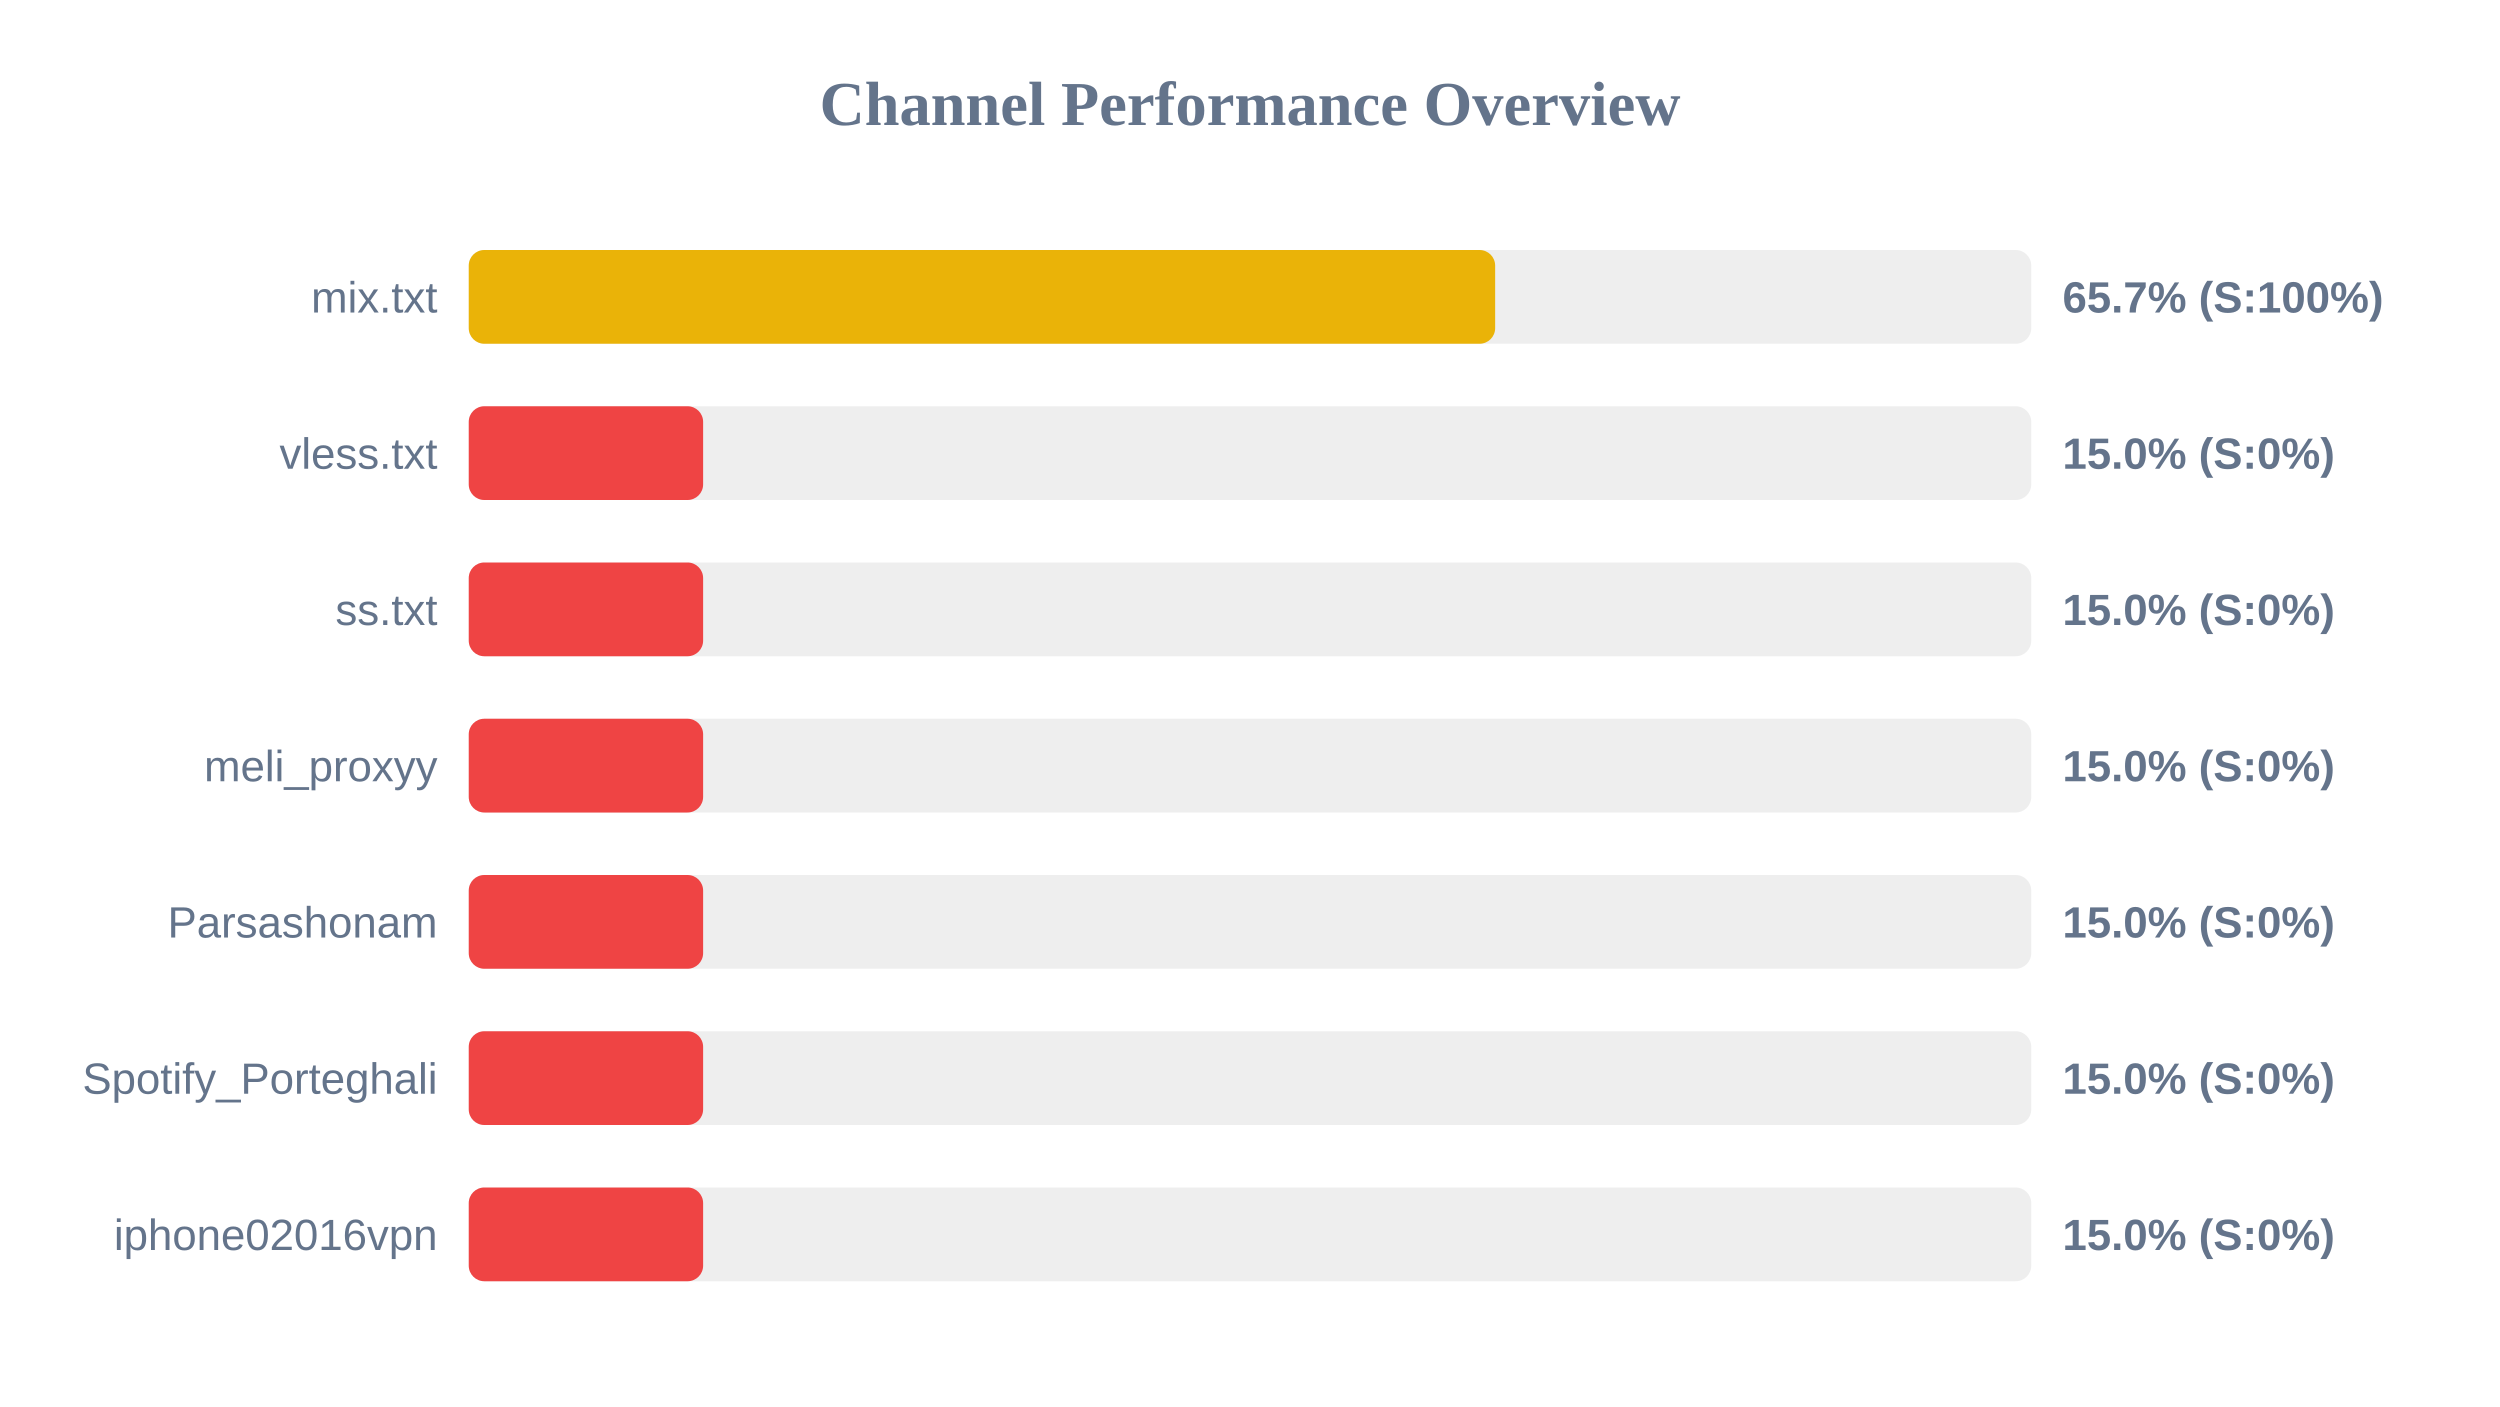
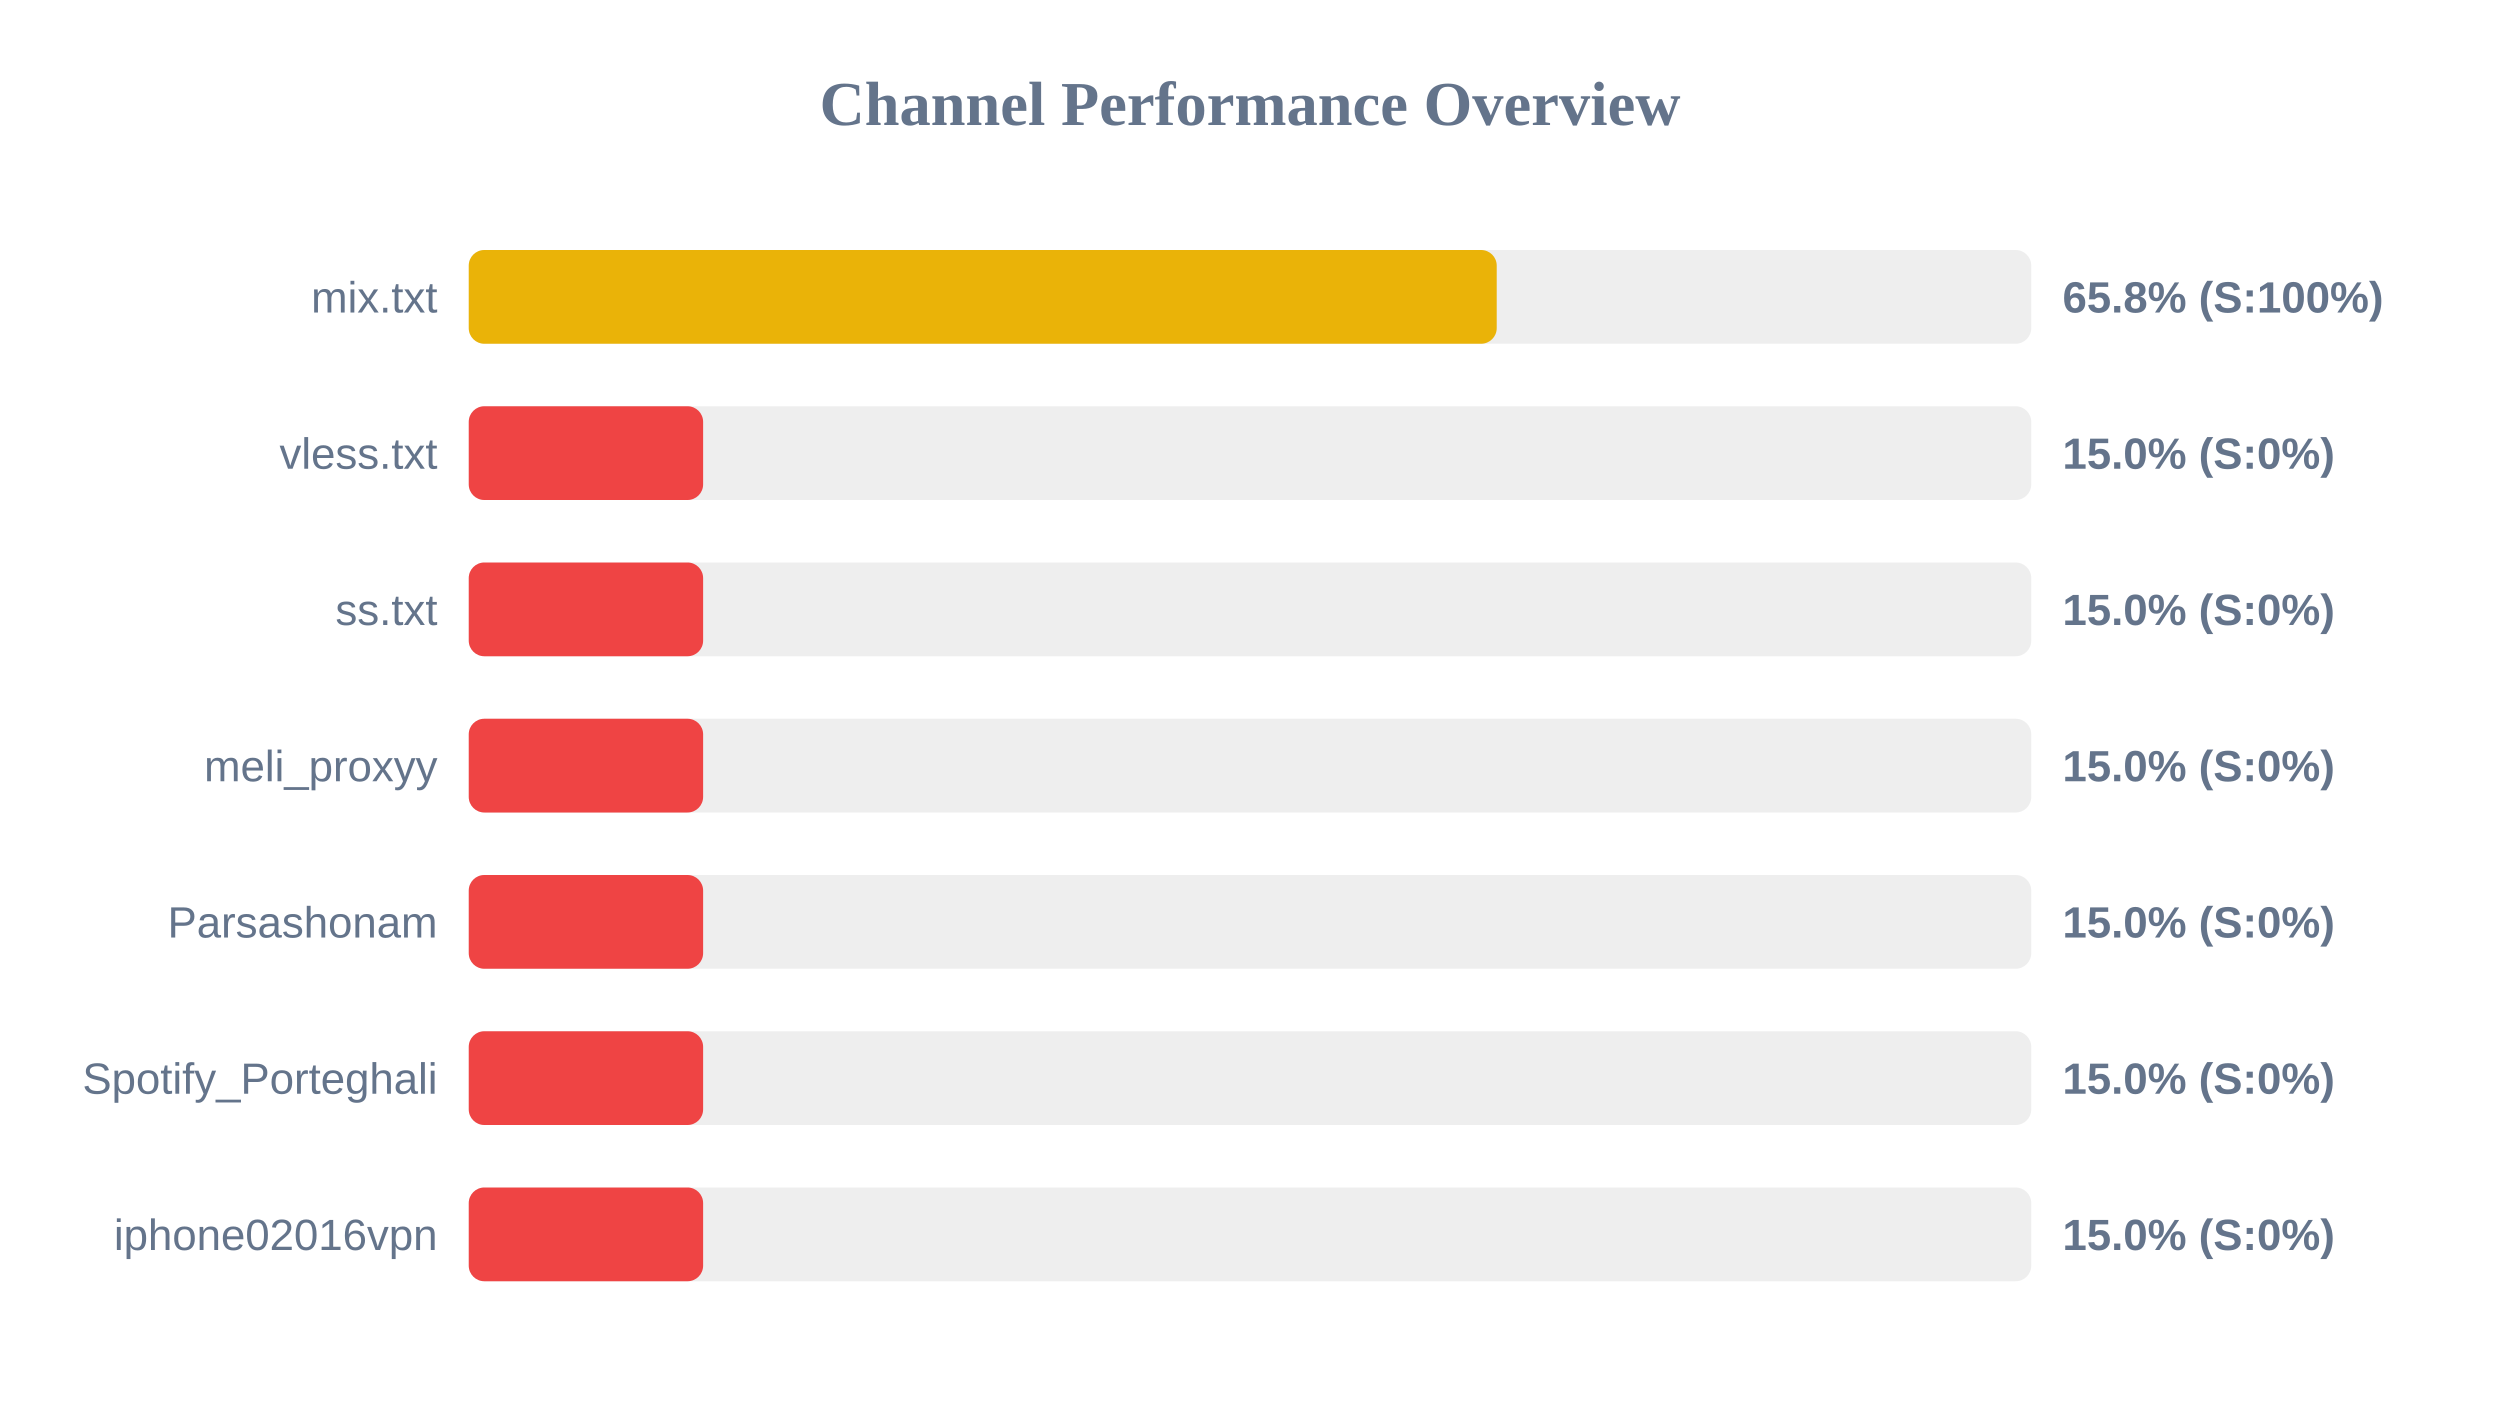
<svg xmlns="http://www.w3.org/2000/svg" width="800" height="450" version="1.1">
  <style>
        .row { font: 14px Arial; fill: #64748b; }
        .score { font: bold 14px Arial; fill: #64748b; }
    </style>
  <text x="400" y="40" text-anchor="middle" font-size="20px" font-weight="bold" fill="#64748b">Channel Performance Overview</text>
  <rect x="150" y="80" width="500" height="30" fill="#eee" rx="5" />
-   <rect x="150" y="80" width="328.45" height="30" fill="#eab308" rx="5" />
+   <rect x="150" y="80" width="328.95" height="30" fill="#eab308" rx="5" />
  <text x="140" y="100" text-anchor="end" class="row">mix.txt</text>
-   <text x="660" y="100" text-anchor="start" class="score">65.7% (S:100%)</text>
+   <text x="660" y="100" text-anchor="start" class="score">65.8% (S:100%)</text>
  <rect x="150" y="130" width="500" height="30" fill="#eee" rx="5" />
  <rect x="150" y="130" width="75.0" height="30" fill="#ef4444" rx="5" />
  <text x="140" y="150" text-anchor="end" class="row">vless.txt</text>
  <text x="660" y="150" text-anchor="start" class="score">15.0% (S:0%)</text>
  <rect x="150" y="180" width="500" height="30" fill="#eee" rx="5" />
  <rect x="150" y="180" width="75.0" height="30" fill="#ef4444" rx="5" />
  <text x="140" y="200" text-anchor="end" class="row">ss.txt</text>
  <text x="660" y="200" text-anchor="start" class="score">15.0% (S:0%)</text>
  <rect x="150" y="230" width="500" height="30" fill="#eee" rx="5" />
  <rect x="150" y="230" width="75.0" height="30" fill="#ef4444" rx="5" />
  <text x="140" y="250" text-anchor="end" class="row">meli_proxyy</text>
  <text x="660" y="250" text-anchor="start" class="score">15.0% (S:0%)</text>
  <rect x="150" y="280" width="500" height="30" fill="#eee" rx="5" />
  <rect x="150" y="280" width="75.0" height="30" fill="#ef4444" rx="5" />
  <text x="140" y="300" text-anchor="end" class="row">Parsashonam</text>
  <text x="660" y="300" text-anchor="start" class="score">15.0% (S:0%)</text>
  <rect x="150" y="330" width="500" height="30" fill="#eee" rx="5" />
  <rect x="150" y="330" width="75.0" height="30" fill="#ef4444" rx="5" />
  <text x="140" y="350" text-anchor="end" class="row">Spotify_Porteghali</text>
  <text x="660" y="350" text-anchor="start" class="score">15.0% (S:0%)</text>
  <rect x="150" y="380" width="500" height="30" fill="#eee" rx="5" />
  <rect x="150" y="380" width="75.0" height="30" fill="#ef4444" rx="5" />
  <text x="140" y="400" text-anchor="end" class="row">iphone02016vpn</text>
  <text x="660" y="400" text-anchor="start" class="score">15.0% (S:0%)</text>
</svg>
